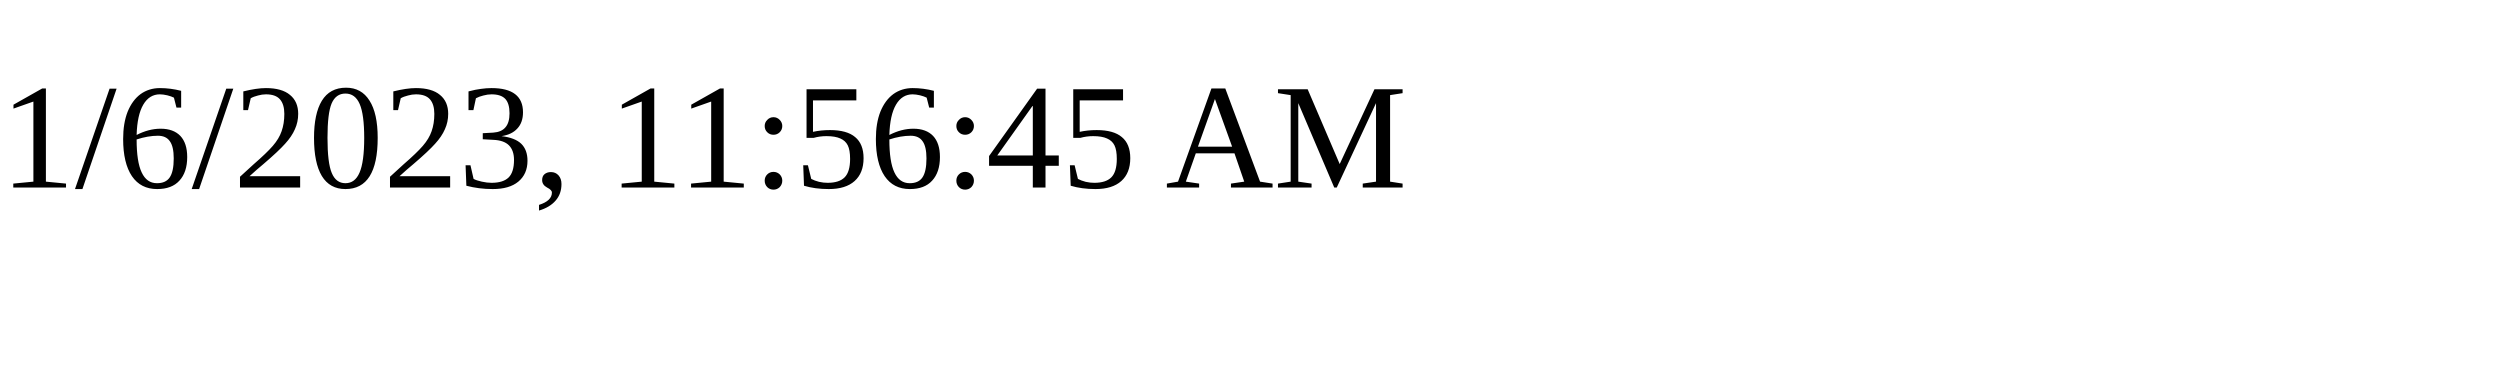
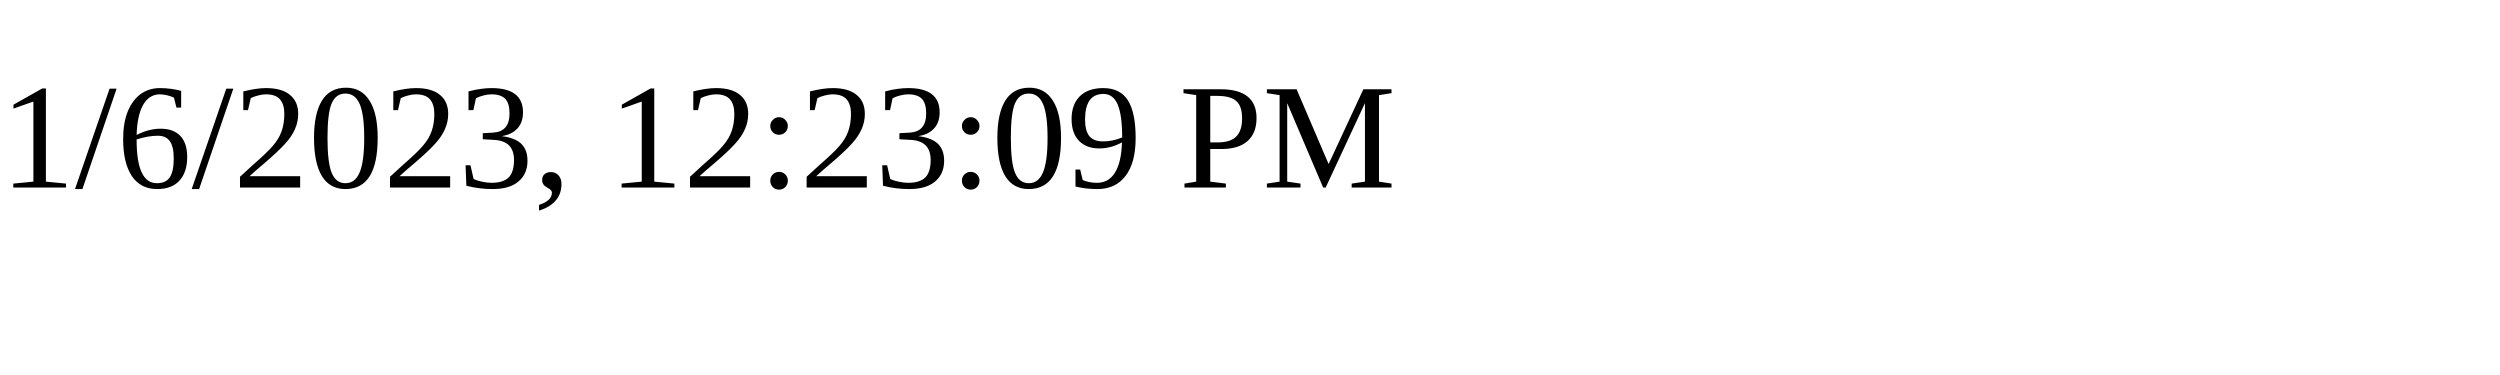
<svg xmlns="http://www.w3.org/2000/svg" height="30" width="200">
-   <text x="0" y="15">1/6/2023, 11:56:45 AM</text>
+   <text x="0" y="15">1/6/2023, 12:23:09 PM</text>
</svg>
